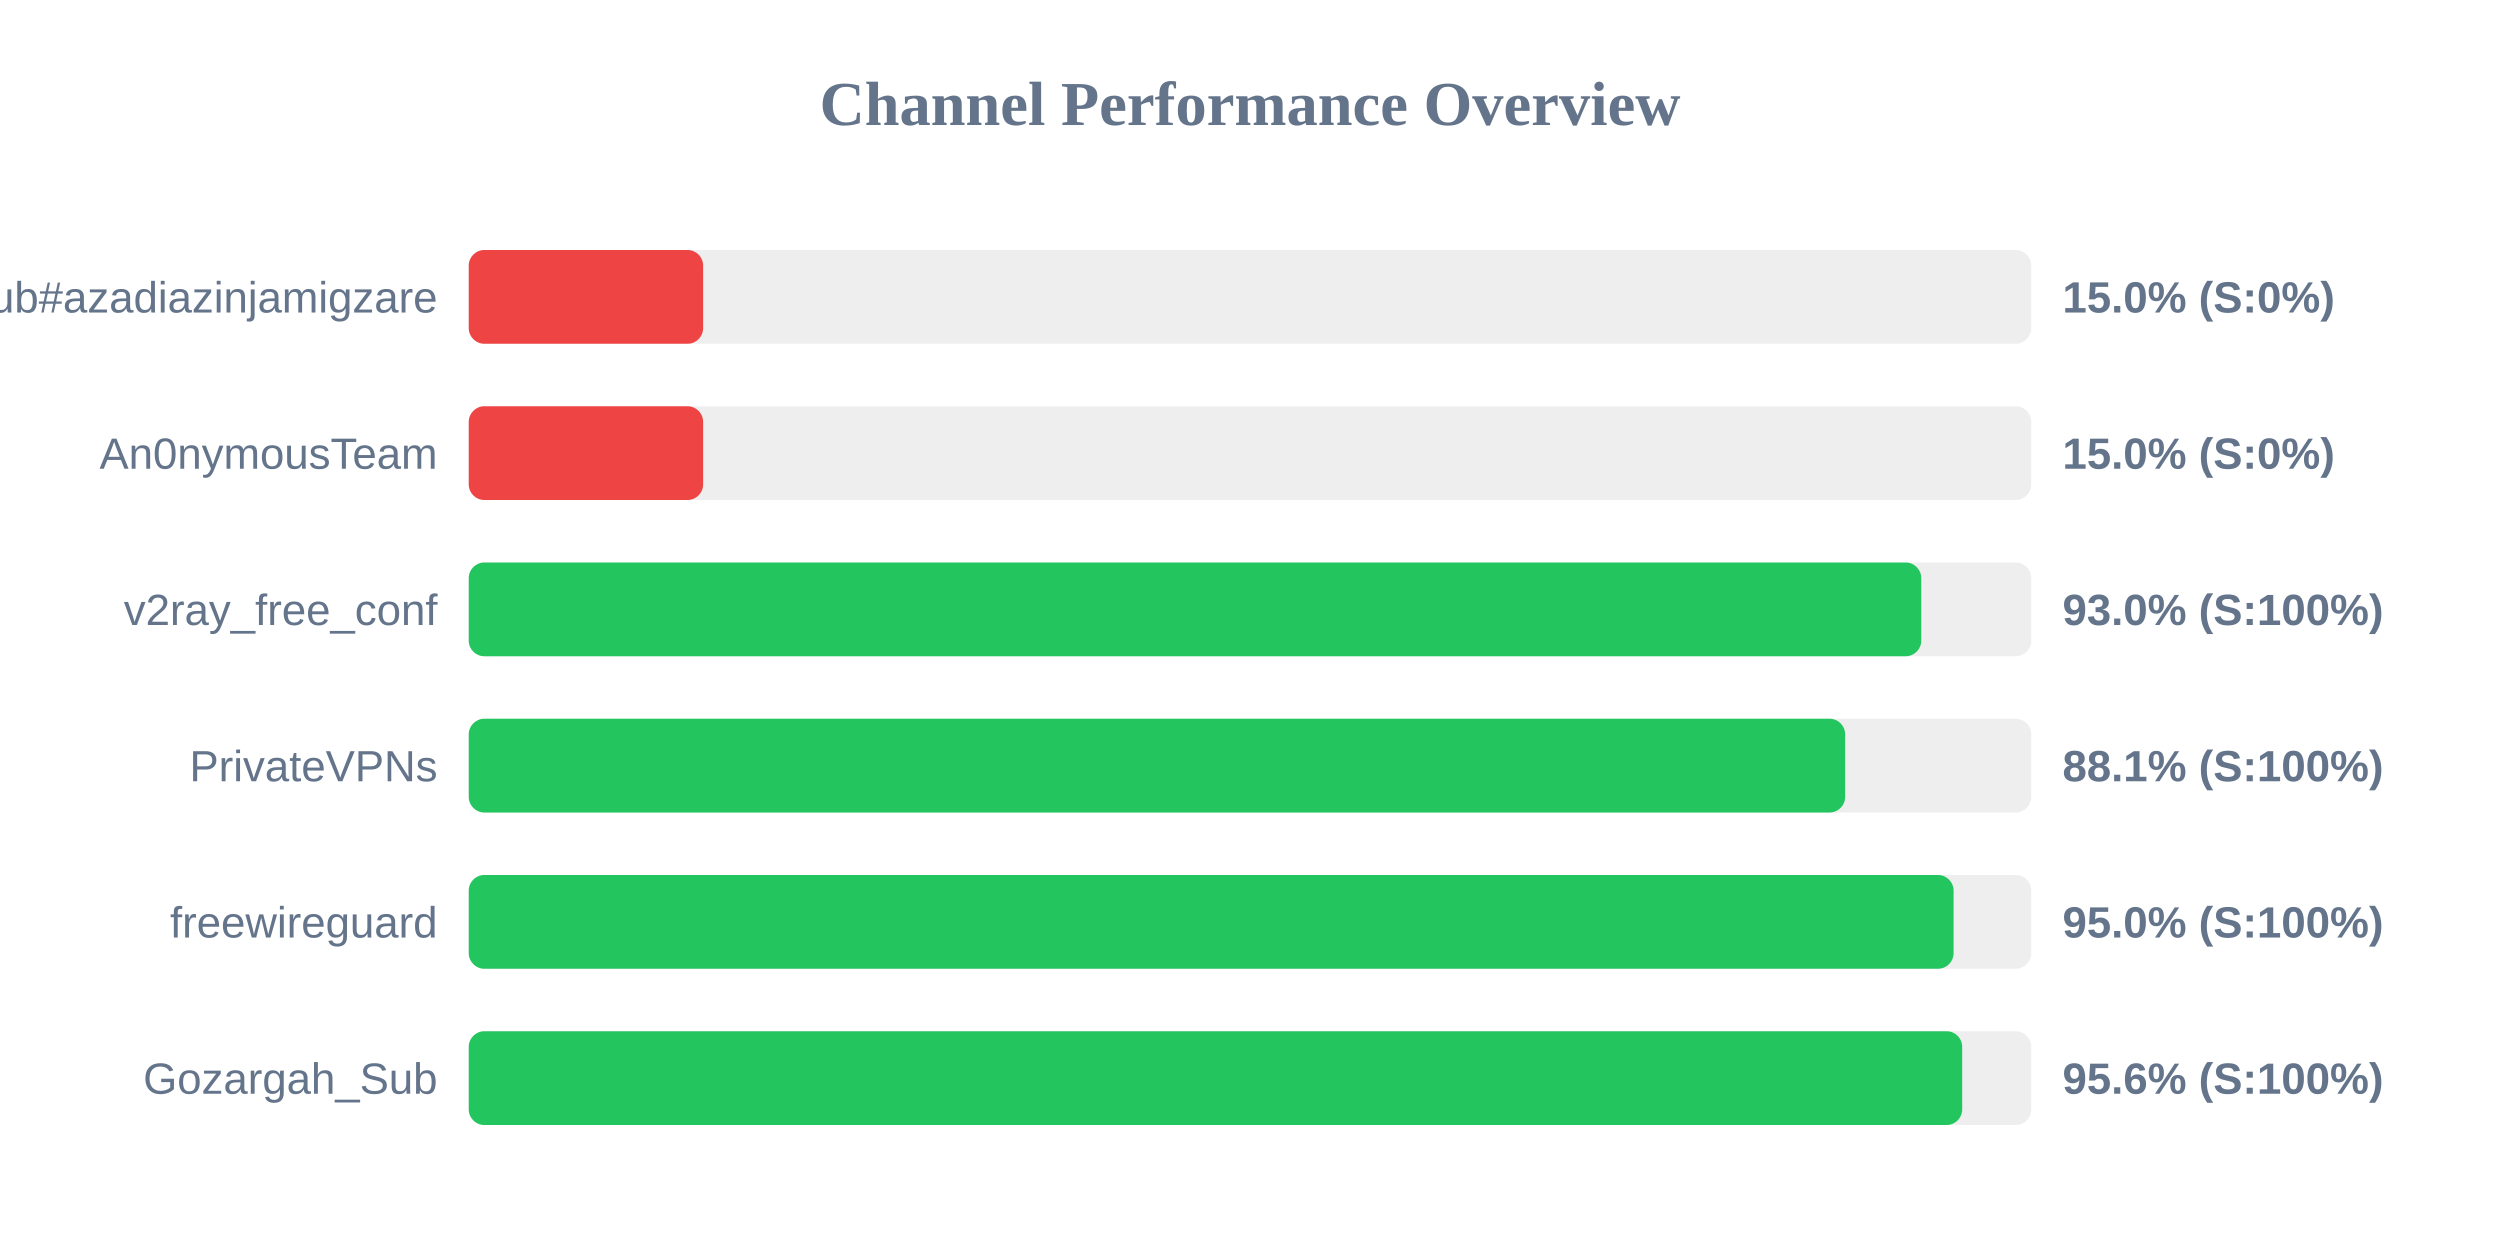
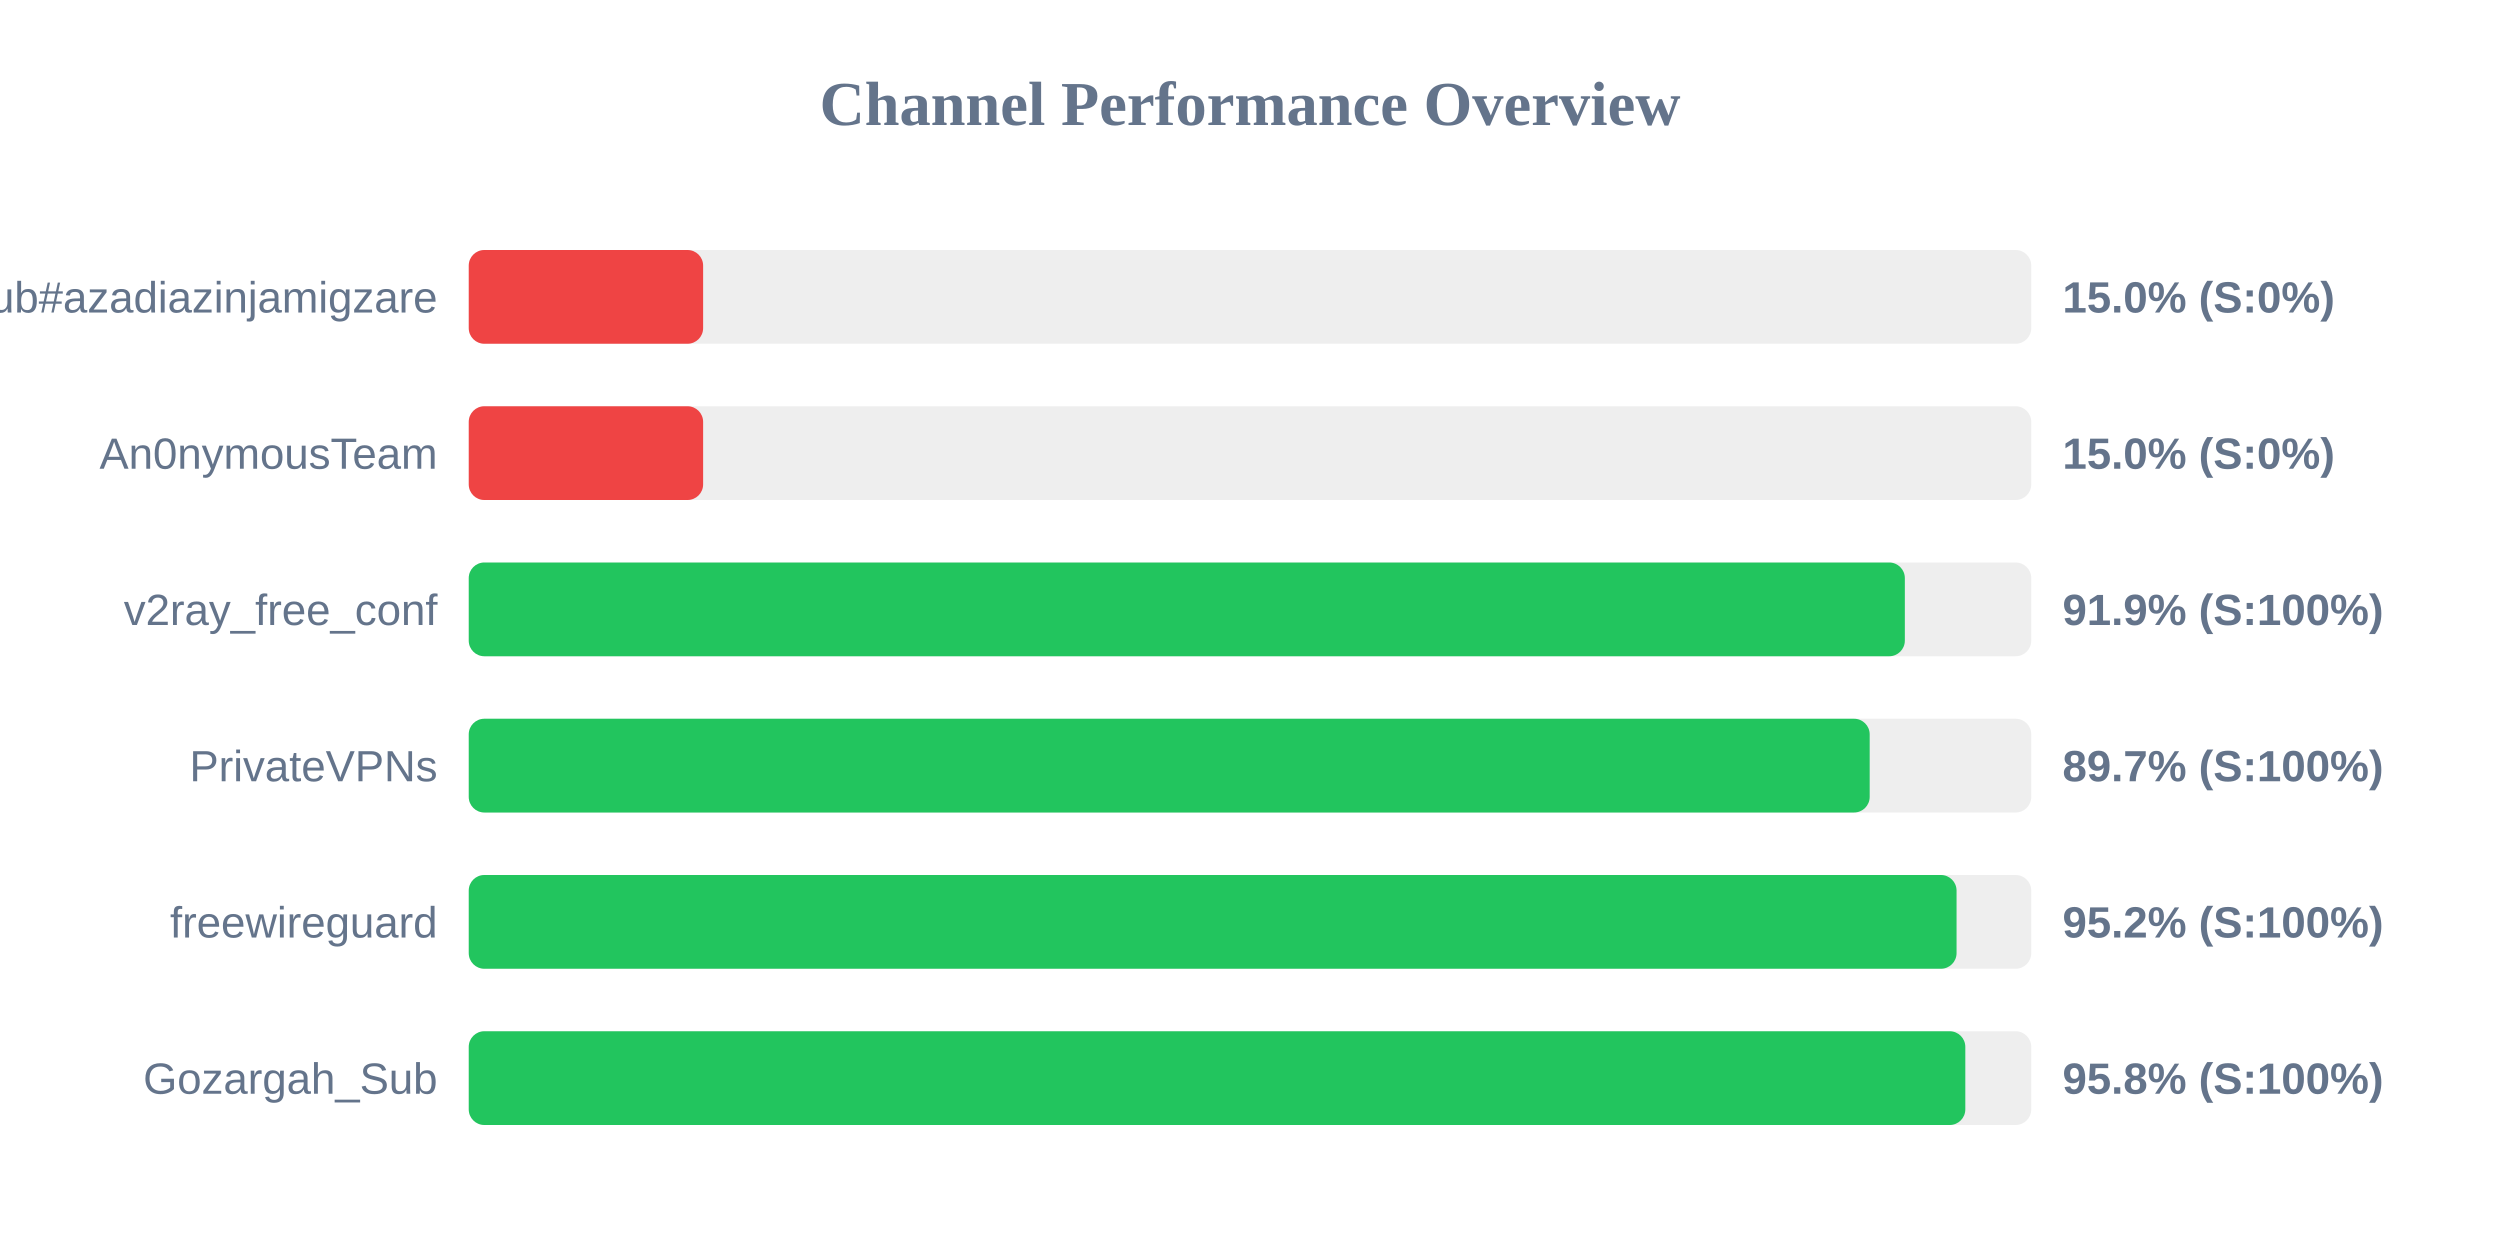
<svg xmlns="http://www.w3.org/2000/svg" width="800" height="400" version="1.1">
  <style>
        .row { font: 14px Arial; fill: #64748b; }
        .score { font: bold 14px Arial; fill: #64748b; }
    </style>
  <text x="400" y="40" text-anchor="middle" font-size="20px" font-weight="bold" fill="#64748b">Channel Performance Overview</text>
  <rect x="150" y="80" width="500" height="30" fill="#eee" rx="5" />
  <rect x="150" y="80" width="75.0" height="30" fill="#ef4444" rx="5" />
  <text x="140" y="100" text-anchor="end" class="row">Sub#azadiazinjamigzare</text>
  <text x="660" y="100" text-anchor="start" class="score">15.0% (S:0%)</text>
  <rect x="150" y="130" width="500" height="30" fill="#eee" rx="5" />
  <rect x="150" y="130" width="75.0" height="30" fill="#ef4444" rx="5" />
  <text x="140" y="150" text-anchor="end" class="row">An0nymousTeam</text>
  <text x="660" y="150" text-anchor="start" class="score">15.0% (S:0%)</text>
  <rect x="150" y="180" width="500" height="30" fill="#eee" rx="5" />
-   <rect x="150" y="180" width="464.8" height="30" fill="#22c55e" rx="5" />
+   <rect x="150" y="180" width="459.55" height="30" fill="#22c55e" rx="5" />
  <text x="140" y="200" text-anchor="end" class="row">v2ray_free_conf</text>
-   <text x="660" y="200" text-anchor="start" class="score">93.0% (S:100%)</text>
+   <text x="660" y="200" text-anchor="start" class="score">91.9% (S:100%)</text>
  <rect x="150" y="230" width="500" height="30" fill="#eee" rx="5" />
-   <rect x="150" y="230" width="440.45" height="30" fill="#22c55e" rx="5" />
+   <rect x="150" y="230" width="448.3" height="30" fill="#22c55e" rx="5" />
  <text x="140" y="250" text-anchor="end" class="row">PrivateVPNs</text>
-   <text x="660" y="250" text-anchor="start" class="score">88.1% (S:100%)</text>
+   <text x="660" y="250" text-anchor="start" class="score">89.7% (S:100%)</text>
  <rect x="150" y="280" width="500" height="30" fill="#eee" rx="5" />
-   <rect x="150" y="280" width="475.15" height="30" fill="#22c55e" rx="5" />
+   <rect x="150" y="280" width="476.1" height="30" fill="#22c55e" rx="5" />
  <text x="140" y="300" text-anchor="end" class="row">freewireguard</text>
-   <text x="660" y="300" text-anchor="start" class="score">95.0% (S:100%)</text>
+   <text x="660" y="300" text-anchor="start" class="score">95.2% (S:100%)</text>
  <rect x="150" y="330" width="500" height="30" fill="#eee" rx="5" />
-   <rect x="150" y="330" width="477.9" height="30" fill="#22c55e" rx="5" />
+   <rect x="150" y="330" width="478.9" height="30" fill="#22c55e" rx="5" />
  <text x="140" y="350" text-anchor="end" class="row">Gozargah_Sub</text>
-   <text x="660" y="350" text-anchor="start" class="score">95.6% (S:100%)</text>
+   <text x="660" y="350" text-anchor="start" class="score">95.8% (S:100%)</text>
</svg>
